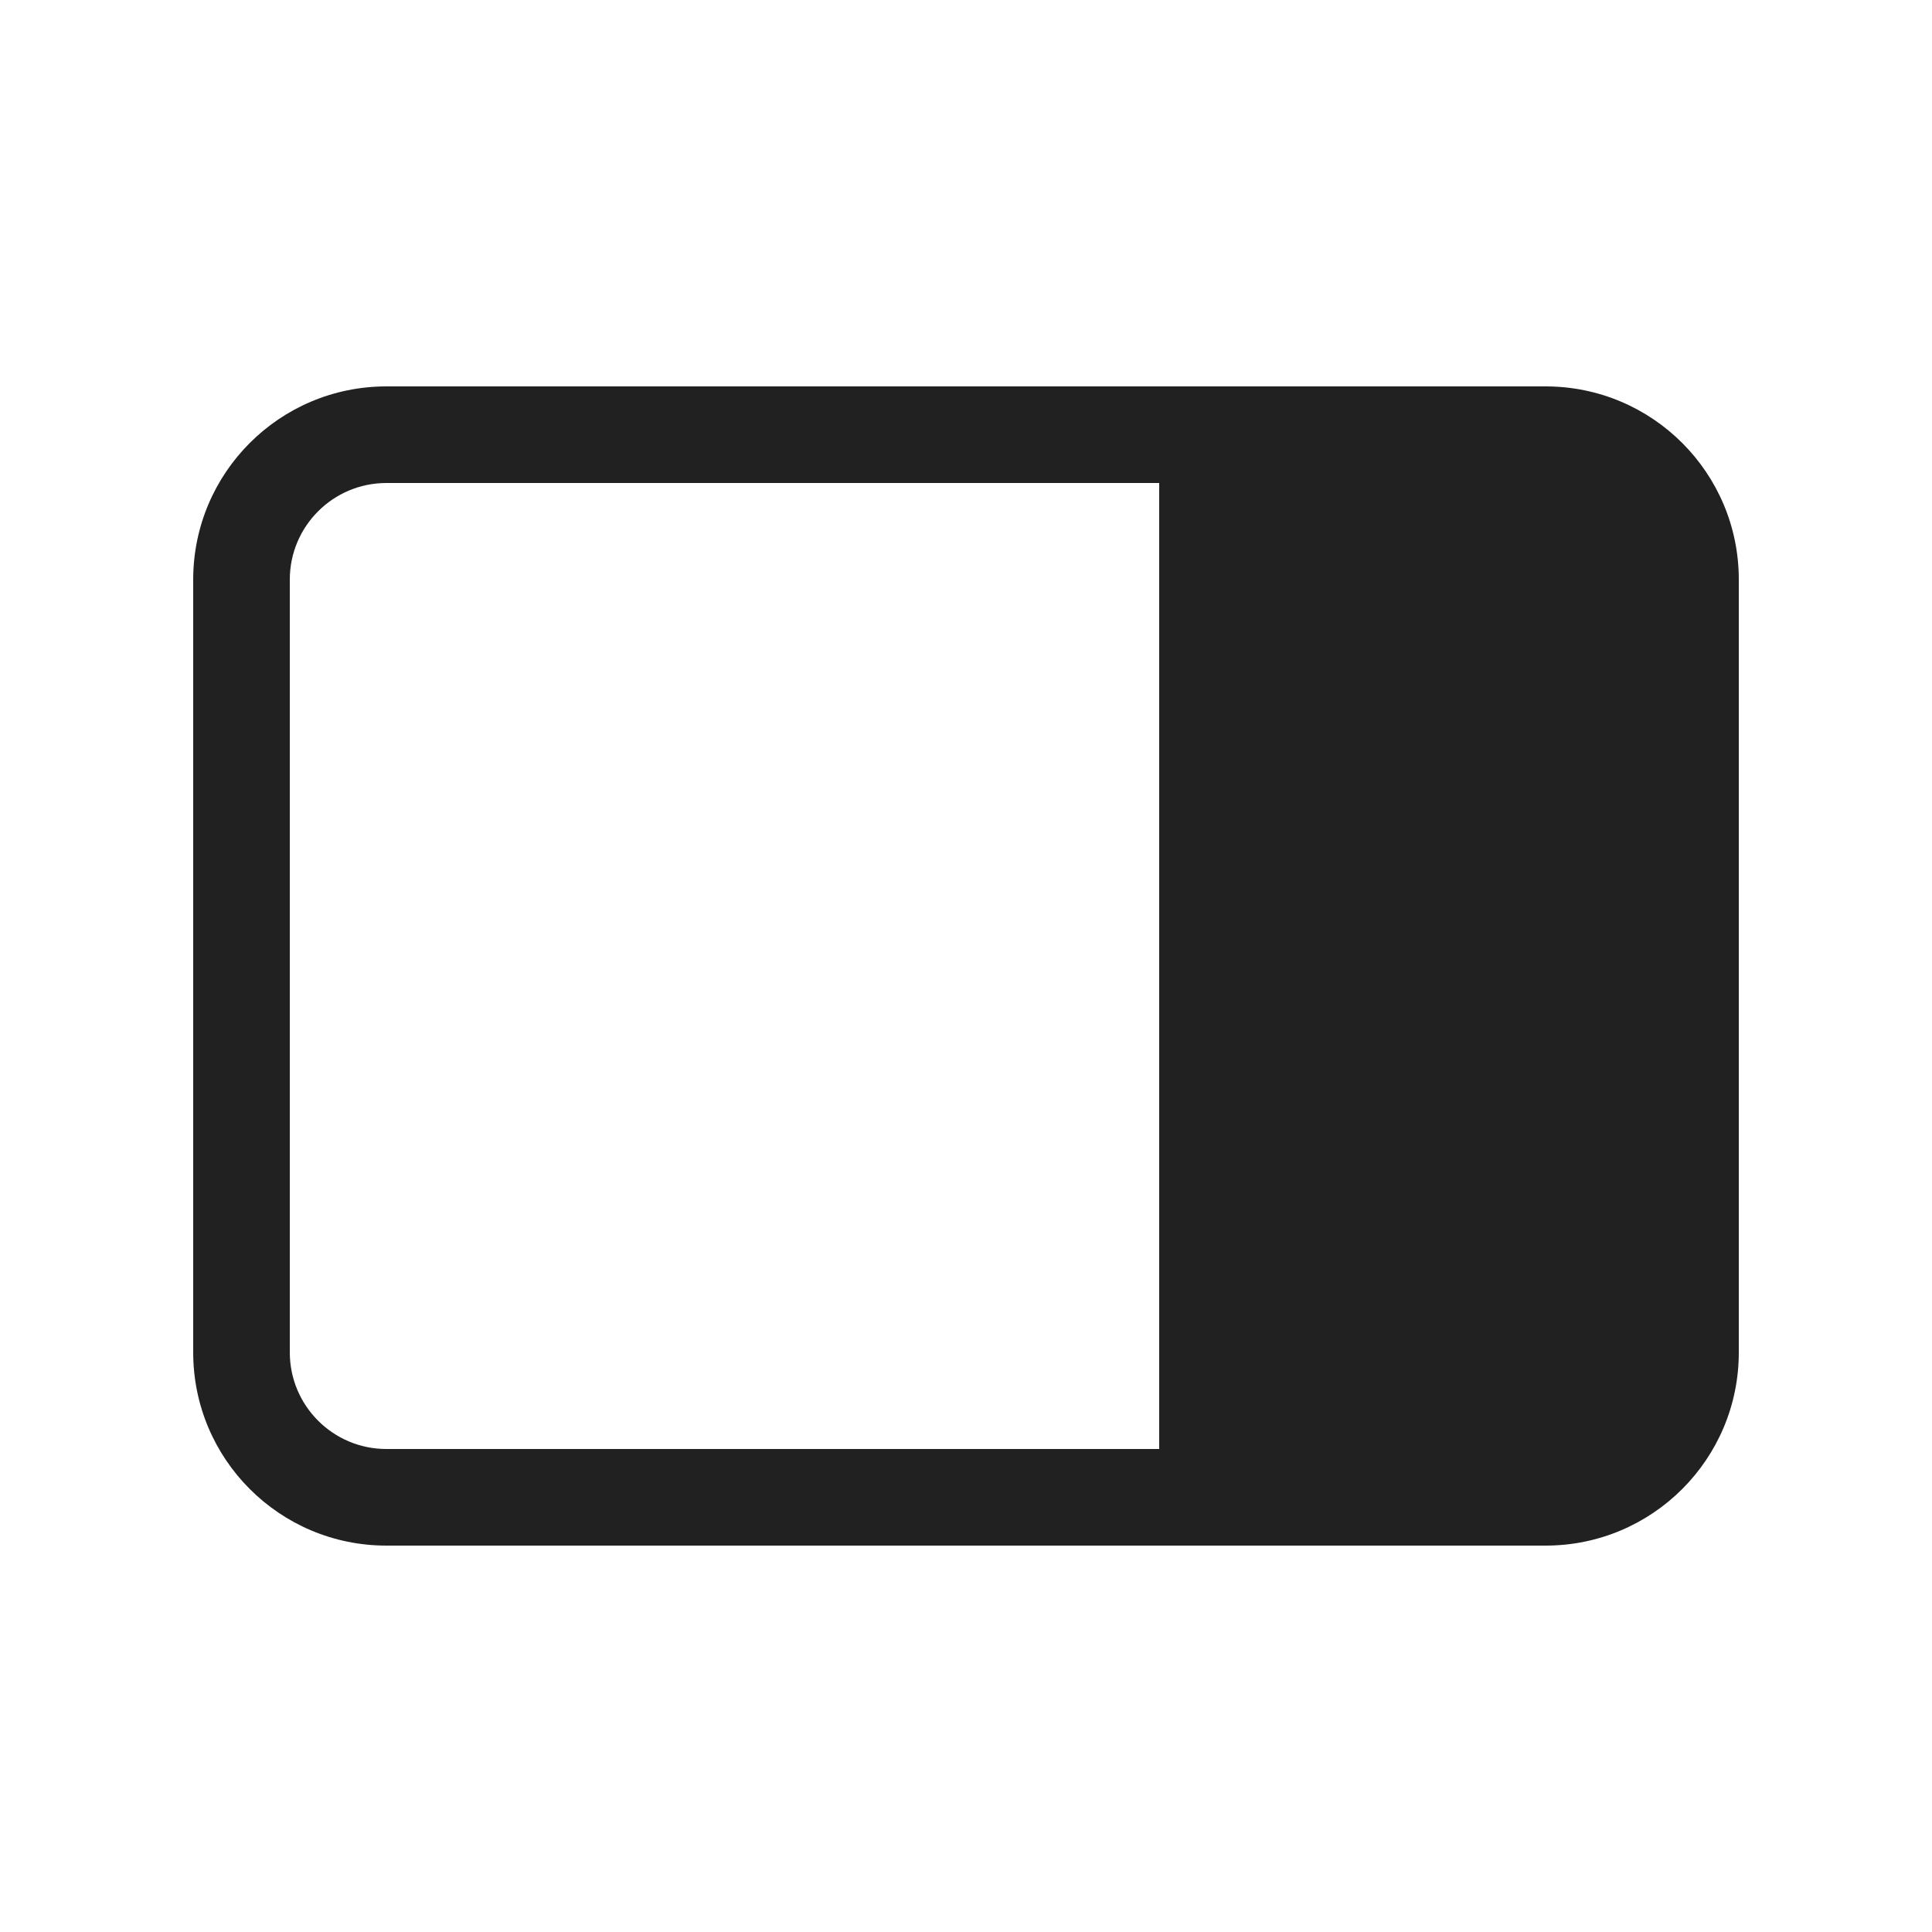
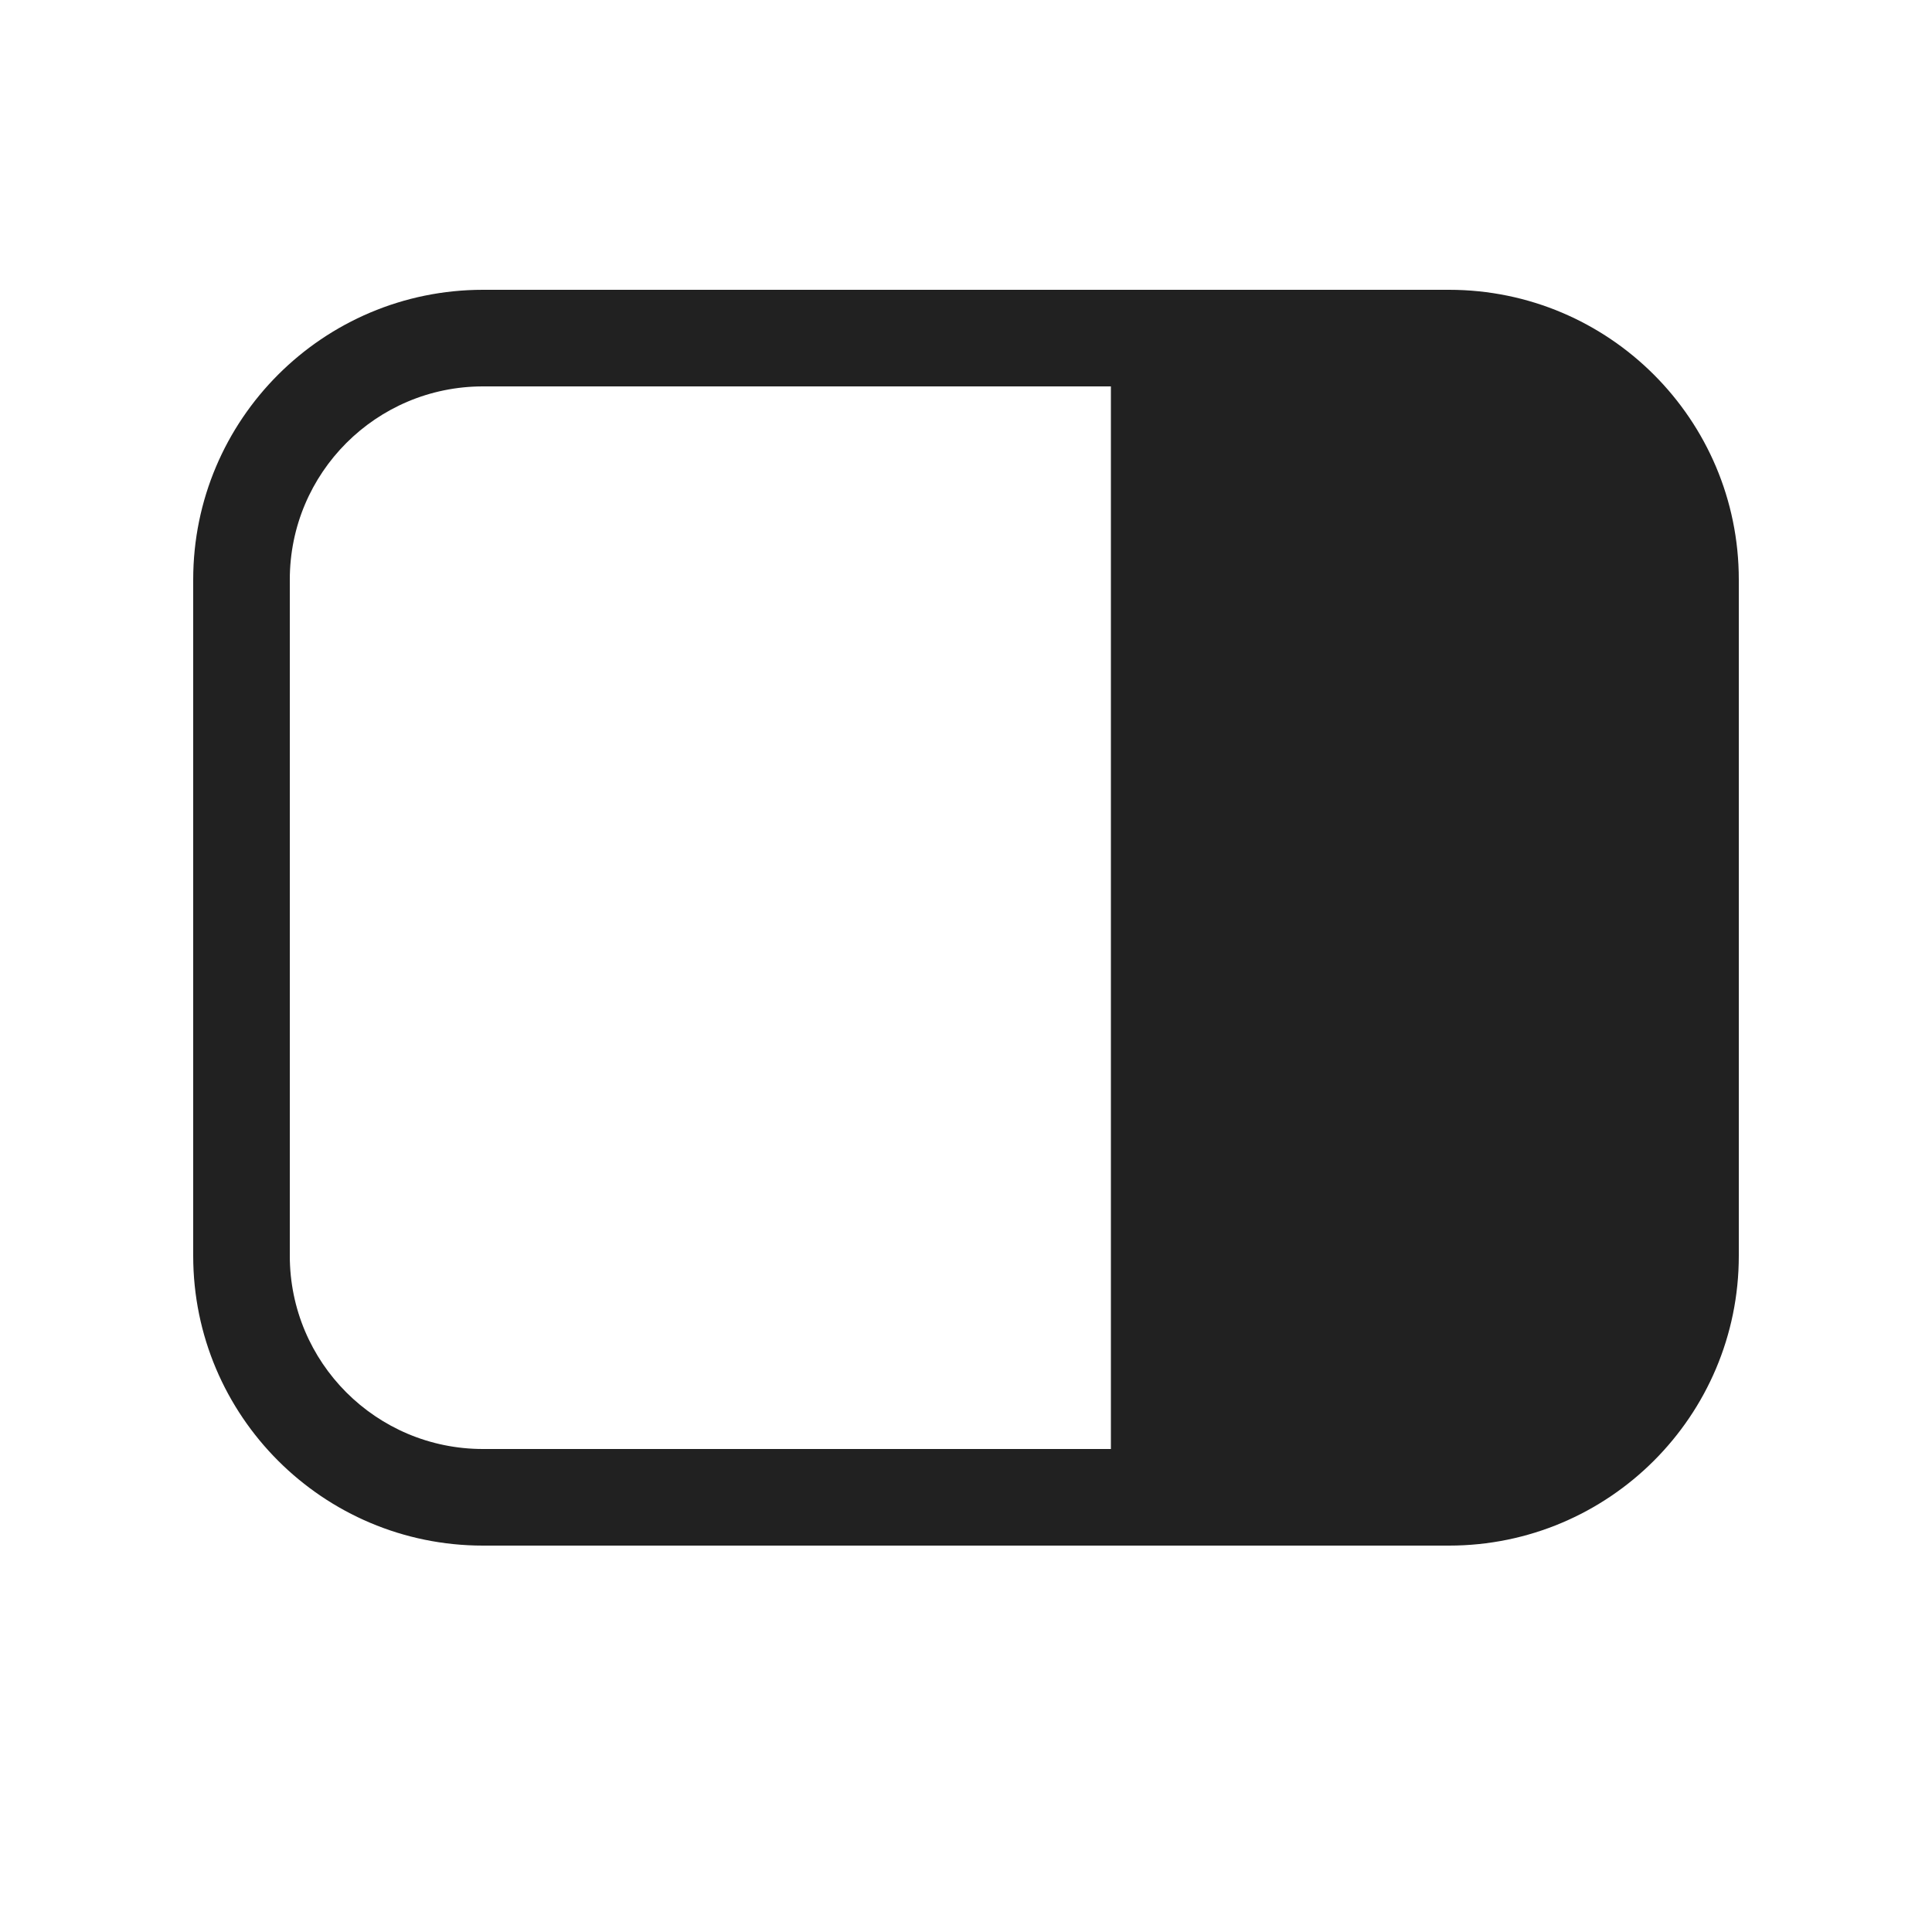
<svg xmlns="http://www.w3.org/2000/svg" width="20" height="20" viewBox="0 0 20 20" fill="none">
-   <path d="M16 4C17.105 4 18 4.895 18 6V14C18 15.105 17.105 16 16 16H4C2.895 16 2 15.105 2 14V6C2 4.895 2.895 4 4 4H16ZM12 15V5H4C3.448 5 3 5.448 3 6V14C3 14.552 3.448 15 4 15H12Z" fill="#212121" />
+   <path d="M15 3C16.656 3 18 4.343 18 6V13C18 14.657 16.656 16 15 16H5C3.344 16 2 14.657 2 13V6C2 4.343 3.344 3 5 3H15ZM5 4C3.895 4 3 4.895 3 6V13C3 14.105 3.895 15 5 15H11.5V4H5Z" fill="#212121" />
</svg>
